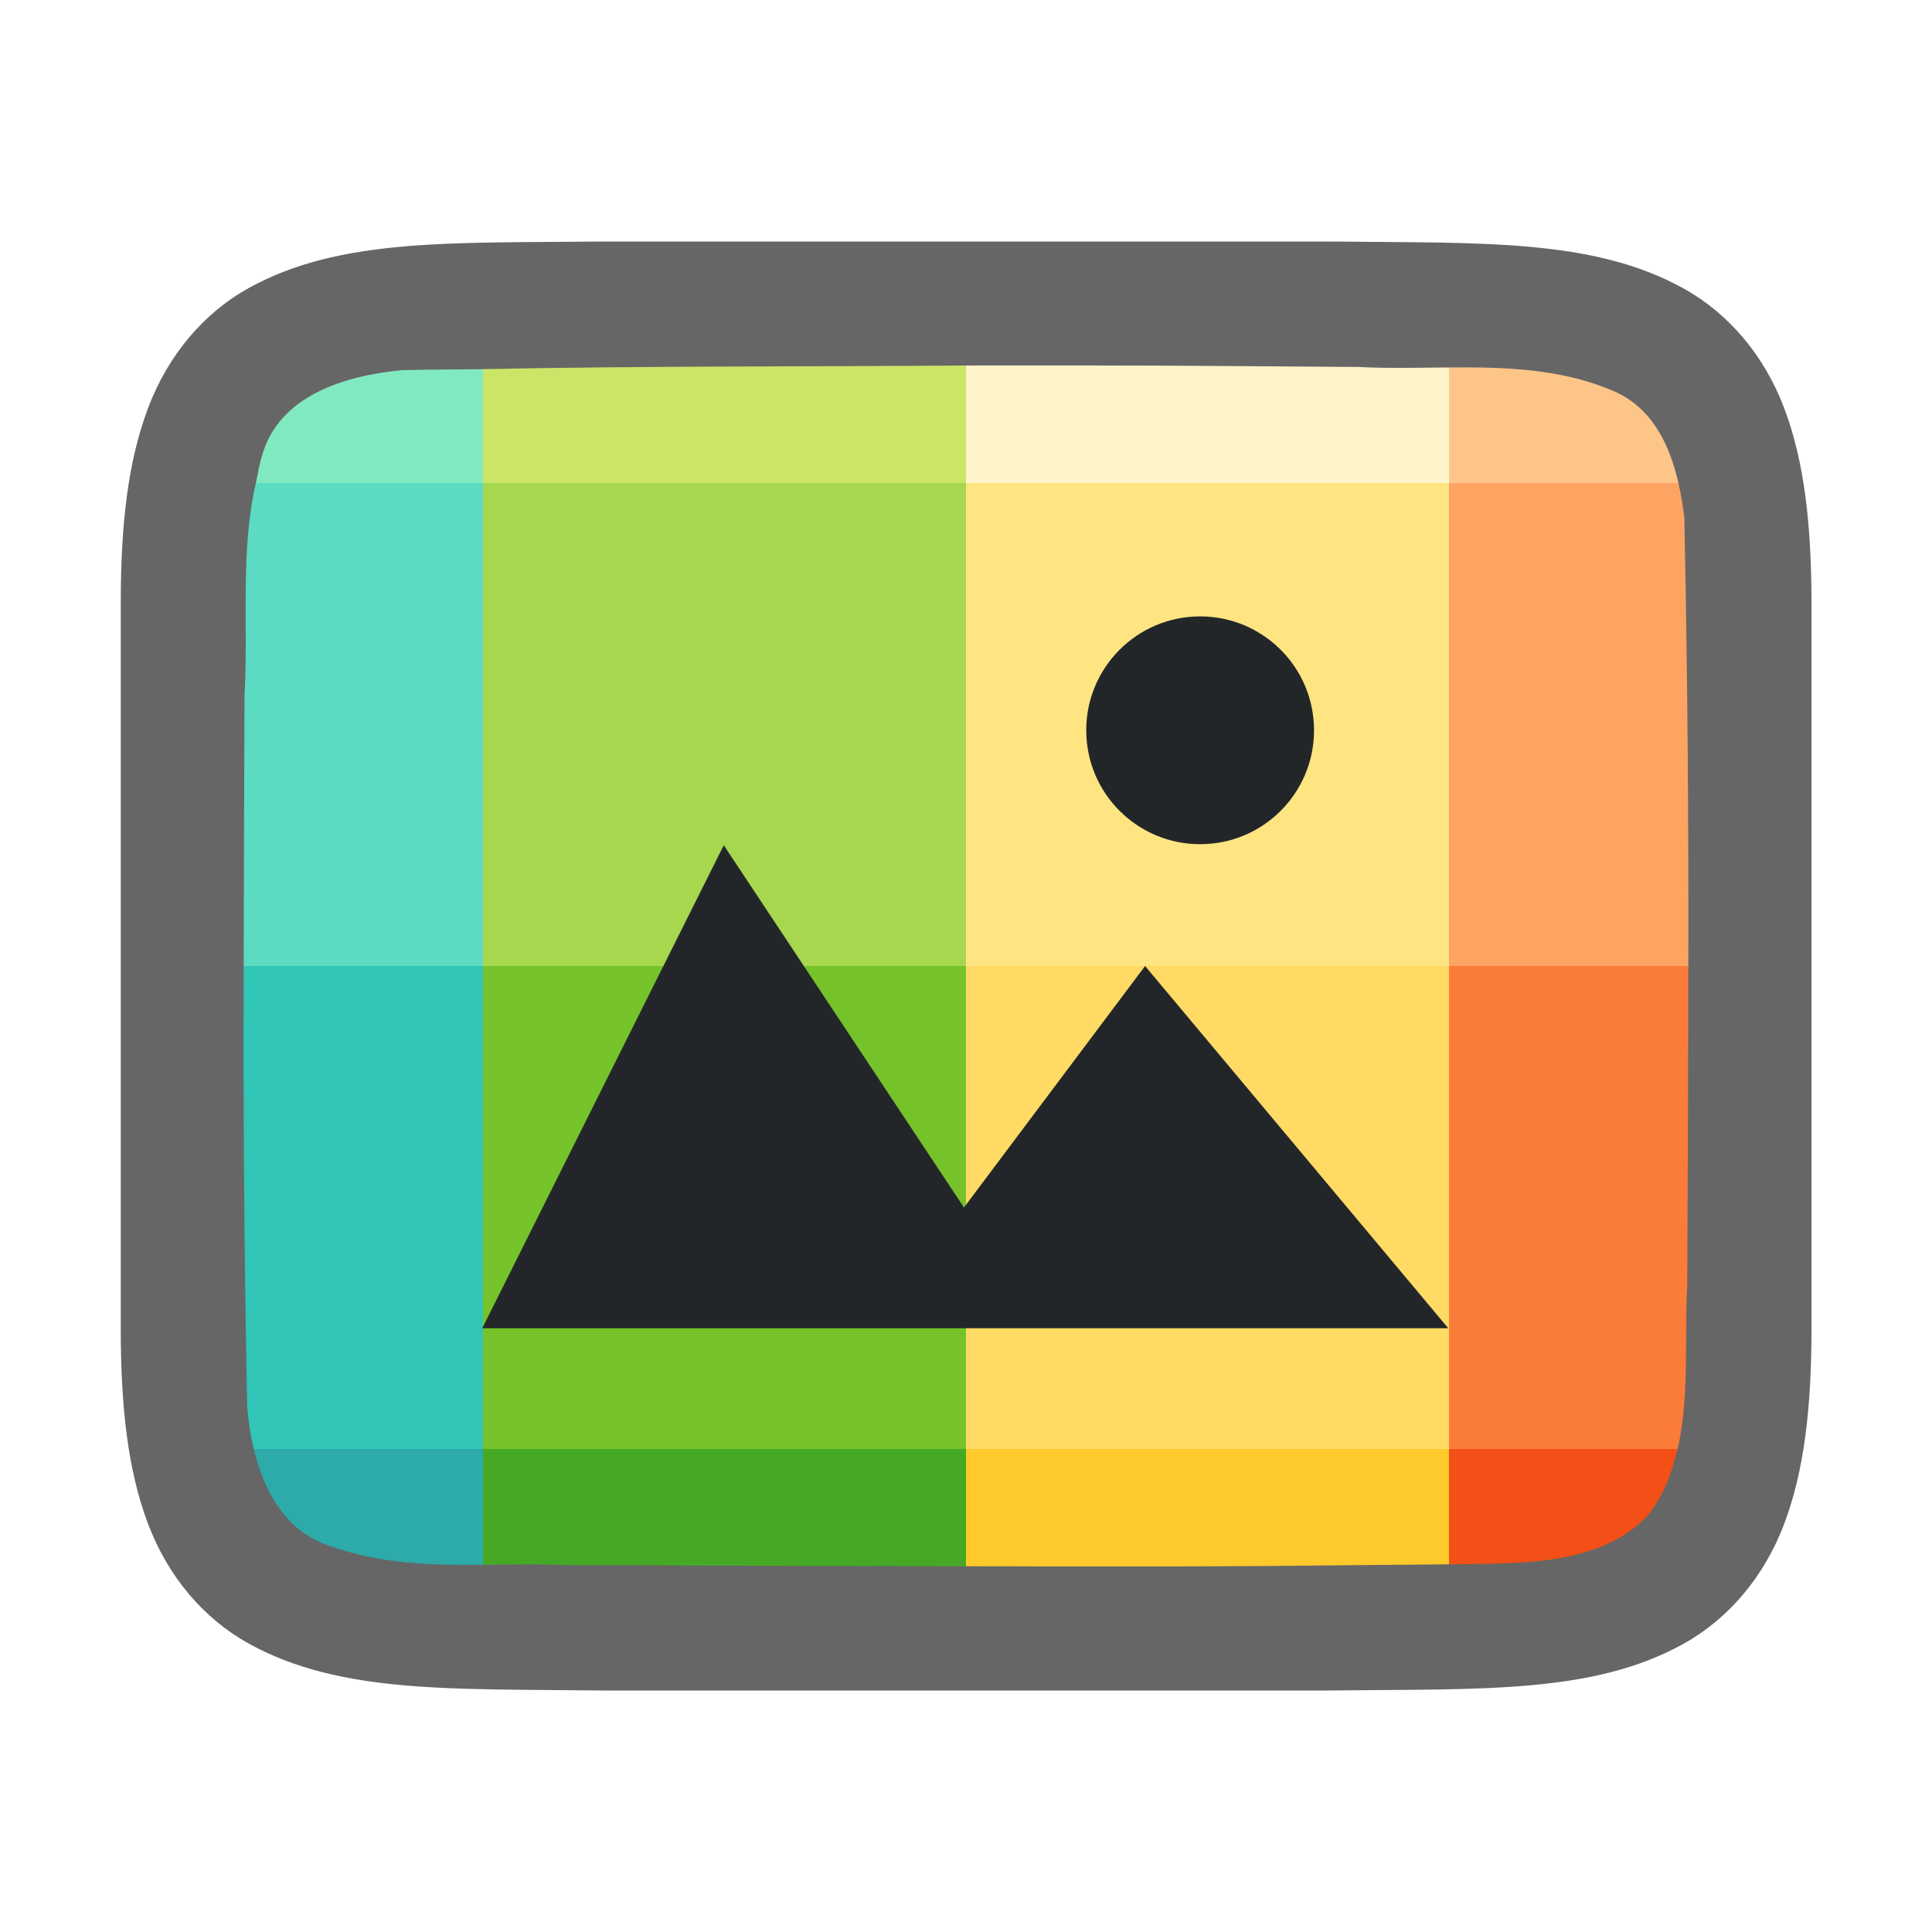
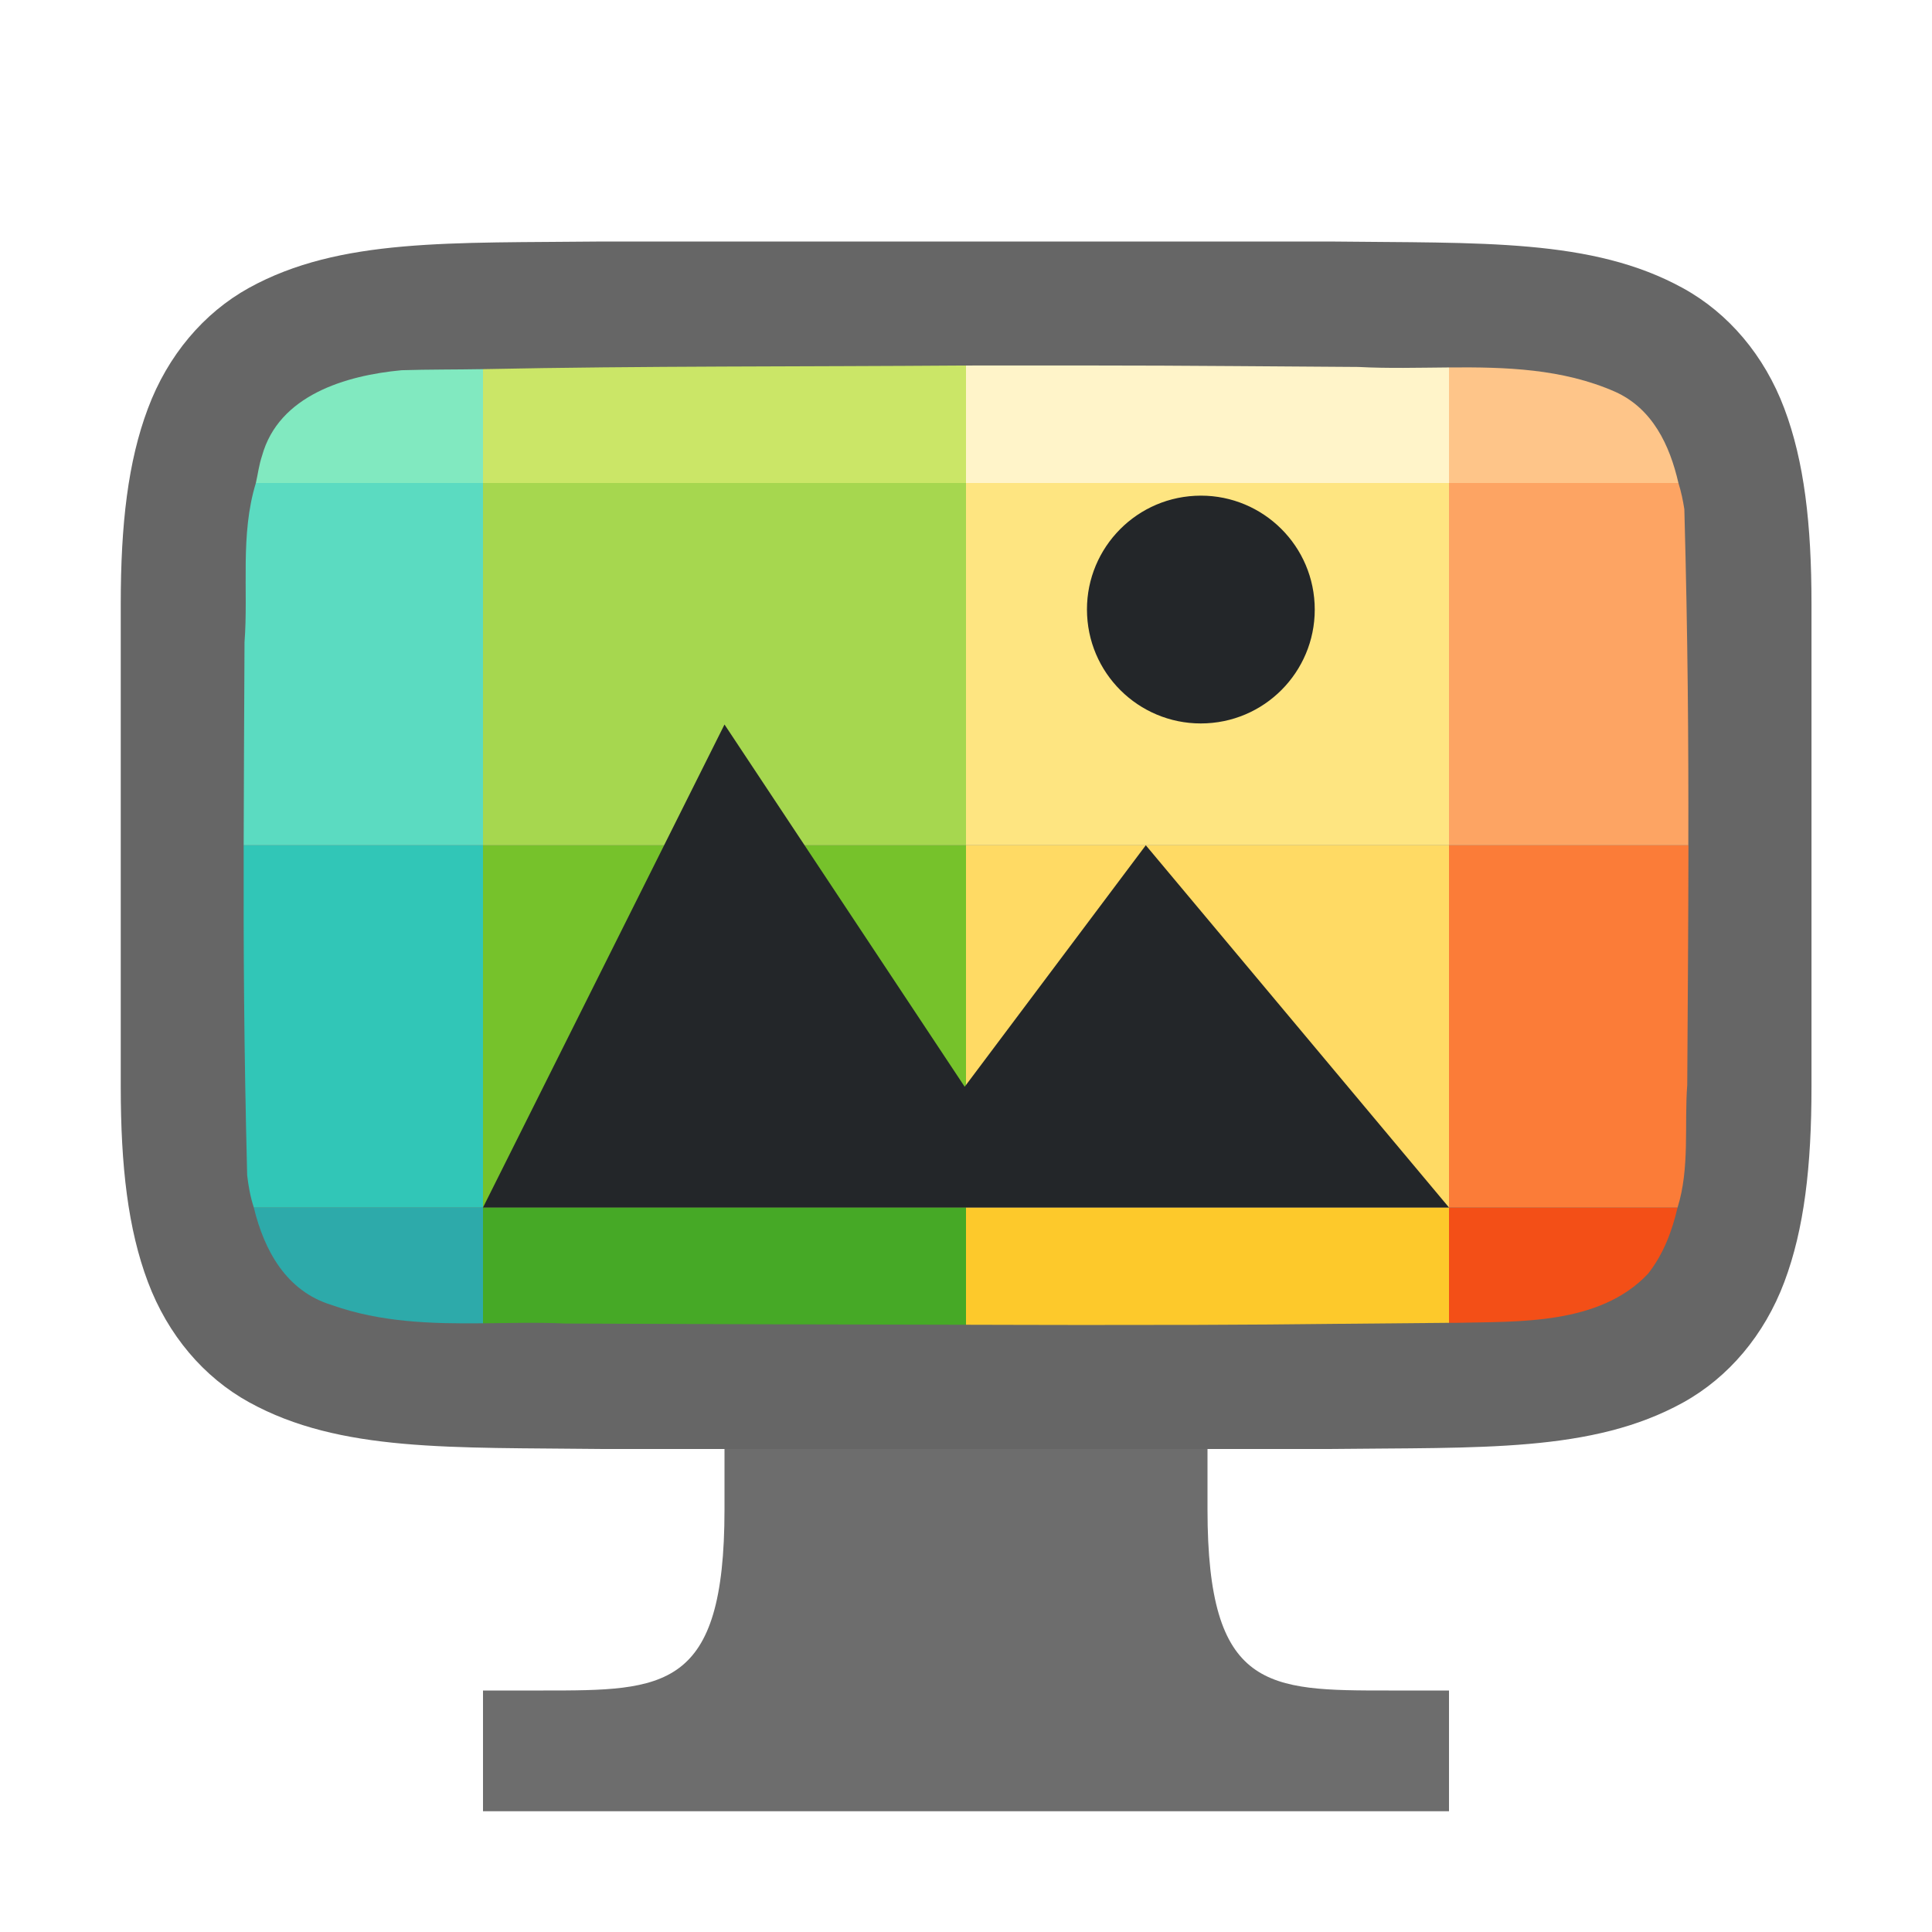
<svg xmlns="http://www.w3.org/2000/svg" viewBox="0 0 16 16" version="1.1" id="svg6">
  <defs id="defs10" />
-   <path id="path4237-1" d="M 4.994,2 C 3.736,2.014 2.815,1.969 2.062,2.384 1.686,2.592 1.389,2.944 1.225,3.383 1.06,3.821 1,4.342 1,5 v 1.488 4.512 c 0,0.658 0.06,1.179 0.225,1.617 0.165,0.439 0.462,0.789 0.838,0.996 0.753,0.415 1.674,0.372 2.932,0.387 h 0.002 6.006 0.004 c 1.258,-0.015 2.179,0.031 2.932,-0.385 0.376,-0.208 0.673,-0.559 0.838,-0.998 0.165,-0.439 0.225,-0.96 0.225,-1.617 V 6.467 5 c 0,-0.658 -0.06,-1.179 -0.225,-1.617 -0.165,-0.439 -0.462,-0.789 -0.838,-0.996 -0.753,-0.415 -1.674,-0.372 -2.932,-0.387 h -0.002 -6.006 z" style="font-style:normal;font-variant:normal;font-weight:normal;font-stretch:normal;font-size:15px;line-height:125%;font-family:Ubuntu;-inkscape-font-specification:Ubuntu;text-align:center;letter-spacing:0px;word-spacing:0px;writing-mode:lr-tb;text-anchor:middle;display:inline;opacity:0.6;fill:#000000;fill-opacity:1;stroke:none;stroke-width:1" />
-   <path style="opacity:1;vector-effect:none;fill:#2daaaa;fill-opacity:1;stroke:none;stroke-width:2;stroke-linecap:round;stroke-linejoin:round;stroke-miterlimit:4;stroke-dasharray:none;stroke-dashoffset:0;stroke-opacity:1" d="M 2.102 12 C 2.187 12.357 2.372 12.693 2.744 12.807 C 3.156 12.953 3.577 12.963 4 12.959 L 4 12 L 2.102 12 z " id="rect3830-5" />
-   <path style="opacity:1;vector-effect:none;fill:#46a926;fill-opacity:1;stroke:none;stroke-width:2;stroke-linecap:round;stroke-linejoin:round;stroke-miterlimit:4;stroke-dasharray:none;stroke-dashoffset:0;stroke-opacity:1" d="M 4 12 L 4 12.959 C 4.227 12.957 4.454 12.95 4.682 12.961 C 5.787 12.966 6.893 12.969 8 12.971 L 8 12 L 4 12 z " id="rect3830-0-9" />
-   <path style="opacity:1;vector-effect:none;fill:#fdc92b;fill-opacity:1;stroke:none;stroke-width:2;stroke-linecap:round;stroke-linejoin:round;stroke-miterlimit:4;stroke-dasharray:none;stroke-dashoffset:0;stroke-opacity:1" d="M 8 12 L 8 12.971 C 8.319 12.971 8.638 12.973 8.957 12.973 C 10.626 12.973 10.416 12.968 12 12.955 L 12 12 L 8 12 z " id="rect3830-2-2" />
-   <path style="opacity:1;vector-effect:none;fill:#f34f17;fill-opacity:1;stroke:none;stroke-width:2;stroke-linecap:round;stroke-linejoin:round;stroke-miterlimit:4;stroke-dasharray:none;stroke-dashoffset:0;stroke-opacity:1" d="M 12 12 L 12 12.955 C 12.034 12.955 12.029 12.955 12.064 12.955 C 12.576 12.943 13.247 12.974 13.648 12.549 C 13.779 12.382 13.847 12.194 13.893 12 L 12 12 z " id="rect3830-3-2" />
-   <path style="opacity:1;vector-effect:none;fill:#31c6b7;fill-opacity:1;stroke:none;stroke-width:2;stroke-linecap:round;stroke-linejoin:round;stroke-miterlimit:4;stroke-dasharray:none;stroke-dashoffset:0;stroke-opacity:1" d="M 2.018 8 C 2.015 9.131 2.019 10.227 2.047 11.645 C 2.057 11.76 2.073 11.881 2.102 12 L 4 12 L 4 8 L 2.018 8 z " id="rect3830-9" />
-   <rect style="opacity:1;vector-effect:none;fill:#76c22b;fill-opacity:1;stroke:none;stroke-width:2;stroke-linecap:round;stroke-linejoin:round;stroke-miterlimit:4;stroke-dasharray:none;stroke-dashoffset:0;stroke-opacity:1" id="rect3830-0-7" width="4" height="4" x="4" y="8" />
-   <rect style="opacity:1;vector-effect:none;fill:#ffda64;fill-opacity:1;stroke:none;stroke-width:2;stroke-linecap:round;stroke-linejoin:round;stroke-miterlimit:4;stroke-dasharray:none;stroke-dashoffset:0;stroke-opacity:1" id="rect3830-2-3" width="4" height="4" x="8" y="8" />
-   <path style="opacity:1;vector-effect:none;fill:#fb7c38;fill-opacity:1;stroke:none;stroke-width:2;stroke-linecap:round;stroke-linejoin:round;stroke-miterlimit:4;stroke-dasharray:none;stroke-dashoffset:0;stroke-opacity:1" d="M 12 8 L 12 12 L 13.893 12 C 13.994 11.565 13.948 11.086 13.973 10.646 C 13.978 9.629 13.981 8.82 13.982 8 L 12 8 z " id="rect3830-3-6" />
-   <path style="opacity:1;vector-effect:none;fill:#5bdbc1;fill-opacity:1;stroke:none;stroke-width:2;stroke-linecap:round;stroke-linejoin:round;stroke-miterlimit:4;stroke-dasharray:none;stroke-dashoffset:0;stroke-opacity:1" d="M 2.119 4 C 1.987 4.574 2.058 5.185 2.025 5.758 C 2.022 6.632 2.019 7.305 2.018 8 L 4 8 L 4 4 L 2.119 4 z " id="rect3830-29" />
-   <rect style="opacity:1;vector-effect:none;fill:#a6d74f;fill-opacity:1;stroke:none;stroke-width:2;stroke-linecap:round;stroke-linejoin:round;stroke-miterlimit:4;stroke-dasharray:none;stroke-dashoffset:0;stroke-opacity:1" id="rect3830-0-3" width="4" height="4" x="4" y="4" />
-   <rect style="opacity:1;vector-effect:none;fill:#fee581;fill-opacity:1;stroke:none;stroke-width:2;stroke-linecap:round;stroke-linejoin:round;stroke-miterlimit:4;stroke-dasharray:none;stroke-dashoffset:0;stroke-opacity:1" id="rect3830-2-1" width="4" height="4" x="8" y="4" />
-   <path style="opacity:1;vector-effect:none;fill:#fda463;fill-opacity:1;stroke:none;stroke-width:2;stroke-linecap:round;stroke-linejoin:round;stroke-miterlimit:4;stroke-dasharray:none;stroke-dashoffset:0;stroke-opacity:1" d="M 12 4 L 12 8 L 13.982 8 C 13.984 6.85 13.978 5.717 13.949 4.289 C 13.938 4.194 13.923 4.097 13.9 4 L 12 4 z " id="rect3830-3-9" />
+   <path id="path4237-1" d="M 4.994,2 C 3.736,2.014 2.815,1.969 2.062,2.384 1.686,2.592 1.389,2.944 1.225,3.383 1.06,3.821 1,4.342 1,5 v 1.488 2.512 c 0,0.658 0.06,1.179 0.225,1.617 0.165,0.439 0.462,0.789 0.838,0.996 0.753,0.415 1.674,0.372 2.932,0.387 h 0.002 6.006 0.004 c 1.258,-0.015 2.179,0.031 2.932,-0.385 0.376,-0.208 0.673,-0.559 0.838,-0.998 0.165,-0.439 0.225,-0.96 0.225,-1.617 V 6.467 5 c 0,-0.658 -0.06,-1.179 -0.225,-1.617 -0.165,-0.439 -0.462,-0.789 -0.838,-0.996 -0.753,-0.415 -1.674,-0.372 -2.932,-0.387 h -0.002 -6.006 z" style="font-style:normal;font-variant:normal;font-weight:normal;font-stretch:normal;font-size:15px;line-height:125%;font-family:Ubuntu;-inkscape-font-specification:Ubuntu;text-align:center;letter-spacing:0px;word-spacing:0px;writing-mode:lr-tb;text-anchor:middle;display:inline;opacity:0.6;fill:#000000;fill-opacity:1;stroke:none;stroke-width:1" />
+   <path style="opacity:1;vector-effect:none;fill:#2daaaa;fill-opacity:1;stroke:none;stroke-width:2;stroke-linecap:round;stroke-linejoin:round;stroke-miterlimit:4;stroke-dasharray:none;stroke-dashoffset:0;stroke-opacity:1" d="m 2.102,10 c 0.086,0.357 0.27,0.693 0.643,0.807 C 3.156,10.953 3.577,10.963 4,10.959 V 10 Z" id="rect3830-5" />
+   <path style="opacity:1;vector-effect:none;fill:#46a926;fill-opacity:1;stroke:none;stroke-width:2;stroke-linecap:round;stroke-linejoin:round;stroke-miterlimit:4;stroke-dasharray:none;stroke-dashoffset:0;stroke-opacity:1" d="m 4,10 v 0.959 c 0.227,-0.002 0.454,-0.009 0.682,0.002 1.105,0.005 2.212,0.008 3.318,0.01 V 10 Z" id="rect3830-0-9" />
+   <path style="opacity:1;vector-effect:none;fill:#fdc92b;fill-opacity:1;stroke:none;stroke-width:2;stroke-linecap:round;stroke-linejoin:round;stroke-miterlimit:4;stroke-dasharray:none;stroke-dashoffset:0;stroke-opacity:1" d="m 8,10 v 0.971 c 0.319,4.44e-4 0.638,0.002 0.957,0.002 C 10.626,10.973 10.416,10.968 12,10.955 V 10 Z" id="rect3830-2-2" />
+   <path style="opacity:1;vector-effect:none;fill:#f34f17;fill-opacity:1;stroke:none;stroke-width:2;stroke-linecap:round;stroke-linejoin:round;stroke-miterlimit:4;stroke-dasharray:none;stroke-dashoffset:0;stroke-opacity:1" d="m 12,10 v 0.955 c 0.034,-2.73e-4 0.029,2.8e-4 0.064,0 0.512,-0.012 1.183,0.019 1.584,-0.406 C 13.779,10.382 13.847,10.194 13.893,10 Z" id="rect3830-3-2" />
+   <path style="opacity:1;vector-effect:none;fill:#31c6b7;fill-opacity:1;stroke:none;stroke-width:2;stroke-linecap:round;stroke-linejoin:round;stroke-miterlimit:4;stroke-dasharray:none;stroke-dashoffset:0;stroke-opacity:1" d="m 2.018,7 c -0.002,0.848 0.002,1.67 0.029,2.733 C 2.057,9.82 2.073,9.911 2.102,10 H 4 V 7 Z" id="rect3830-9" />
+   <rect style="opacity:1;vector-effect:none;fill:#76c22b;fill-opacity:1;stroke:none;stroke-width:2;stroke-linecap:round;stroke-linejoin:round;stroke-miterlimit:4;stroke-dasharray:none;stroke-dashoffset:0;stroke-opacity:1" id="rect3830-0-7" width="4" height="3" x="4" y="7" />
+   <rect style="opacity:1;vector-effect:none;fill:#ffda64;fill-opacity:1;stroke:none;stroke-width:2;stroke-linecap:round;stroke-linejoin:round;stroke-miterlimit:4;stroke-dasharray:none;stroke-dashoffset:0;stroke-opacity:1" id="rect3830-2-3" width="4" height="3" x="8" y="7" />
+   <path style="opacity:1;vector-effect:none;fill:#fb7c38;fill-opacity:1;stroke:none;stroke-width:2;stroke-linecap:round;stroke-linejoin:round;stroke-miterlimit:4;stroke-dasharray:none;stroke-dashoffset:0;stroke-opacity:1" d="m 12,7 v 3 h 1.893 c 0.102,-0.326 0.055,-0.686 0.08,-1.015 0.005,-0.763 0.009,-1.37 0.01,-1.985 z" id="rect3830-3-6" />
+   <path style="opacity:1;vector-effect:none;fill:#5bdbc1;fill-opacity:1;stroke:none;stroke-width:2;stroke-linecap:round;stroke-linejoin:round;stroke-miterlimit:4;stroke-dasharray:none;stroke-dashoffset:0;stroke-opacity:1" d="M 2.119,4 C 1.987,4.43 2.058,4.888 2.025,5.318 2.022,5.974 2.019,6.479 2.018,7 H 4 V 4 Z" id="rect3830-29" />
+   <rect style="opacity:1;vector-effect:none;fill:#a6d74f;fill-opacity:1;stroke:none;stroke-width:2;stroke-linecap:round;stroke-linejoin:round;stroke-miterlimit:4;stroke-dasharray:none;stroke-dashoffset:0;stroke-opacity:1" id="rect3830-0-3" width="4" height="3" x="4" y="4" />
+   <rect style="opacity:1;vector-effect:none;fill:#fee581;fill-opacity:1;stroke:none;stroke-width:2;stroke-linecap:round;stroke-linejoin:round;stroke-miterlimit:4;stroke-dasharray:none;stroke-dashoffset:0;stroke-opacity:1" id="rect3830-2-1" width="4" height="3" x="8" y="4" />
+   <path style="opacity:1;vector-effect:none;fill:#fda463;fill-opacity:1;stroke:none;stroke-width:2;stroke-linecap:round;stroke-linejoin:round;stroke-miterlimit:4;stroke-dasharray:none;stroke-dashoffset:0;stroke-opacity:1" d="m 12,4 v 3 h 1.982 c 0.002,-0.862 -0.004,-1.712 -0.033,-2.783 C 13.938,4.146 13.923,4.073 13.9,4 Z" id="rect3830-3-9" />
  <path style="opacity:1;vector-effect:none;fill:#81e9c0;fill-opacity:1;stroke:none;stroke-width:2;stroke-linecap:round;stroke-linejoin:round;stroke-miterlimit:4;stroke-dasharray:none;stroke-dashoffset:0;stroke-opacity:1" d="M 4 3.057 C 3.776 3.061 3.55 3.059 3.326 3.066 C 2.865 3.109 2.309 3.272 2.17 3.775 C 2.145 3.849 2.136 3.925 2.119 4 L 4 4 L 4 3.057 z " id="rect3830-78" />
  <path style="opacity:1;vector-effect:none;fill:#cbe667;fill-opacity:1;stroke:none;stroke-width:2;stroke-linecap:round;stroke-linejoin:round;stroke-miterlimit:4;stroke-dasharray:none;stroke-dashoffset:0;stroke-opacity:1" d="M 7.986 3.027 C 6.655 3.037 5.327 3.03 4 3.057 L 4 4 L 8 4 L 8 3.027 C 7.993 3.027 7.994 3.027 7.986 3.027 z " id="rect3830-0-4" />
  <path style="opacity:1;vector-effect:none;fill:#fff4c9;fill-opacity:1;stroke:none;stroke-width:2;stroke-linecap:round;stroke-linejoin:round;stroke-miterlimit:4;stroke-dasharray:none;stroke-dashoffset:0;stroke-opacity:1" d="M 8 3.027 L 8 4 L 12 4 L 12 3.043 C 11.748 3.045 11.494 3.052 11.25 3.039 C 9.503 3.027 9.73 3.026 8 3.027 z " id="rect3830-2-5" />
  <path style="opacity:1;vector-effect:none;fill:#fec589;fill-opacity:1;stroke:none;stroke-width:2;stroke-linecap:round;stroke-linejoin:round;stroke-miterlimit:4;stroke-dasharray:none;stroke-dashoffset:0;stroke-opacity:1" d="M 12 3.043 L 12 4 L 13.9 4 C 13.828 3.686 13.685 3.383 13.375 3.244 C 12.94 3.053 12.47 3.039 12 3.043 z " id="rect3830-3-0" />
-   <path style="color:#000000;display:inline;overflow:visible;visibility:visible;opacity:1;fill:#232629;fill-opacity:1;fill-rule:nonzero;stroke:none;stroke-width:18.285;marker:none;enable-background:accumulate" d="m 5.994,7 -2,4 h 8 l -2.511,-3 -1.5,2 z" id="path1099" />
-   <path style="opacity:1;vector-effect:none;fill:#232629;fill-opacity:1;stroke:none;stroke-width:1.886;stroke-linecap:round;stroke-linejoin:bevel;stroke-miterlimit:4;stroke-dasharray:none;stroke-dashoffset:0;stroke-opacity:1" id="path3397" d="M 10.881,6 A 0.943,0.943 0 0 1 9.987,6.99 0.943,0.943 0 0 1 8.997,6.096 0.943,0.943 0 0 1 9.891,5.106 0.943,0.943 0 0 1 10.881,6" />
+   <path style="color:#000000;display:inline;overflow:visible;visibility:visible;opacity:1;fill:#232629;fill-opacity:1;fill-rule:nonzero;stroke:none;stroke-width:18.285;marker:none;enable-background:accumulate" d="M 6,6 4,10 h 8 l -2.511,-3 -1.5,2 z" id="path1099" />
+   <path style="opacity:1;vector-effect:none;fill:#232629;fill-opacity:1;stroke:none;stroke-width:1.886;stroke-linecap:round;stroke-linejoin:bevel;stroke-miterlimit:4;stroke-dasharray:none;stroke-dashoffset:0;stroke-opacity:1" id="path3397" d="M 10.887,5.001 A 0.943,0.943 0 0 1 9.993,5.99 0.943,0.943 0 0 1 9.003,5.096 0.943,0.943 0 0 1 9.897,4.106 0.943,0.943 0 0 1 10.887,5" />
+   <path style="color:#000000;overflow:visible;fill:#6d6d6d;fill-opacity:1;marker:none" d="m 6,12 v 0.5 C 6,14 5.5,14 4.5,14 H 4 v 1 h 8 V 14 H 11.5 C 10.5,14 10,14 10,12.5 V 12 Z" id="path4" />
</svg>
